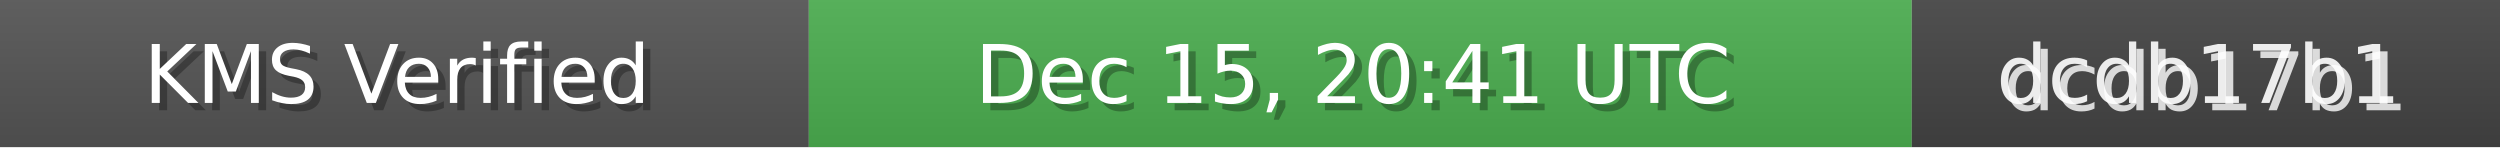
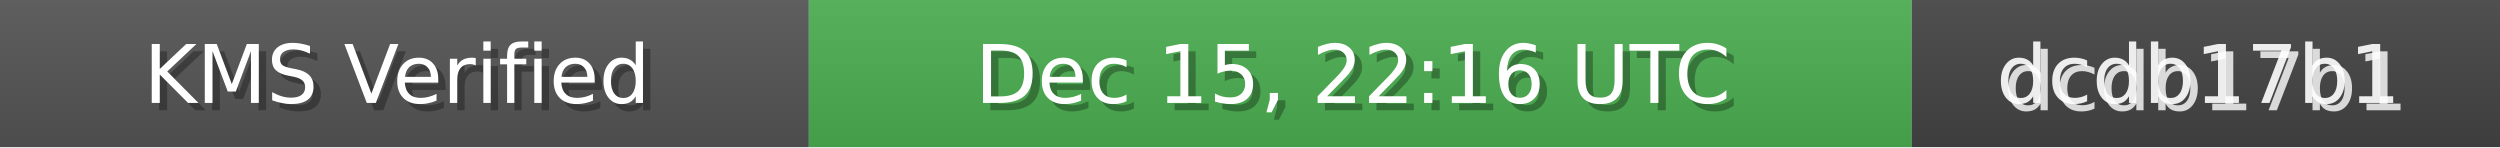
<svg xmlns="http://www.w3.org/2000/svg" width="340" height="20" role="img">
  <linearGradient id="bg" x2="0" y2="100%">
    <stop offset="0" stop-color="#bbb" stop-opacity=".1" />
    <stop offset="1" stop-opacity=".1" />
  </linearGradient>
  <rect width="110" height="20" fill="#555" />
  <rect x="110" width="150" height="20" fill="#4CAF50" />
  <rect x="260" width="80" height="20" fill="#444" />
  <rect width="340" height="20" fill="url(#bg)" />
  <g fill="#fff" text-anchor="middle" font-family="Verdana,Geneva,DejaVu Sans,sans-serif" font-size="11">
    <text x="55" y="15" fill="#000" fill-opacity=".3">KMS Verified</text>
    <text x="54" y="14">KMS Verified</text>
-     <text x="185" y="15" fill="#000" fill-opacity=".3">Dec 15, 20:41 UTC</text>
-     <text x="184" y="14">Dec 15, 20:41 UTC</text>
+     <text x="185" y="15" fill="#000" fill-opacity=".3">Dec 15, 22:16 UTC</text>
+     <text x="184" y="14">Dec 15, 22:16 UTC</text>
    <text x="300" y="15" fill="#fff" fill-opacity=".8">dcdb17b1</text>
    <text x="299" y="14" fill="#fff" fill-opacity=".9">dcdb17b1</text>
  </g>
</svg>
